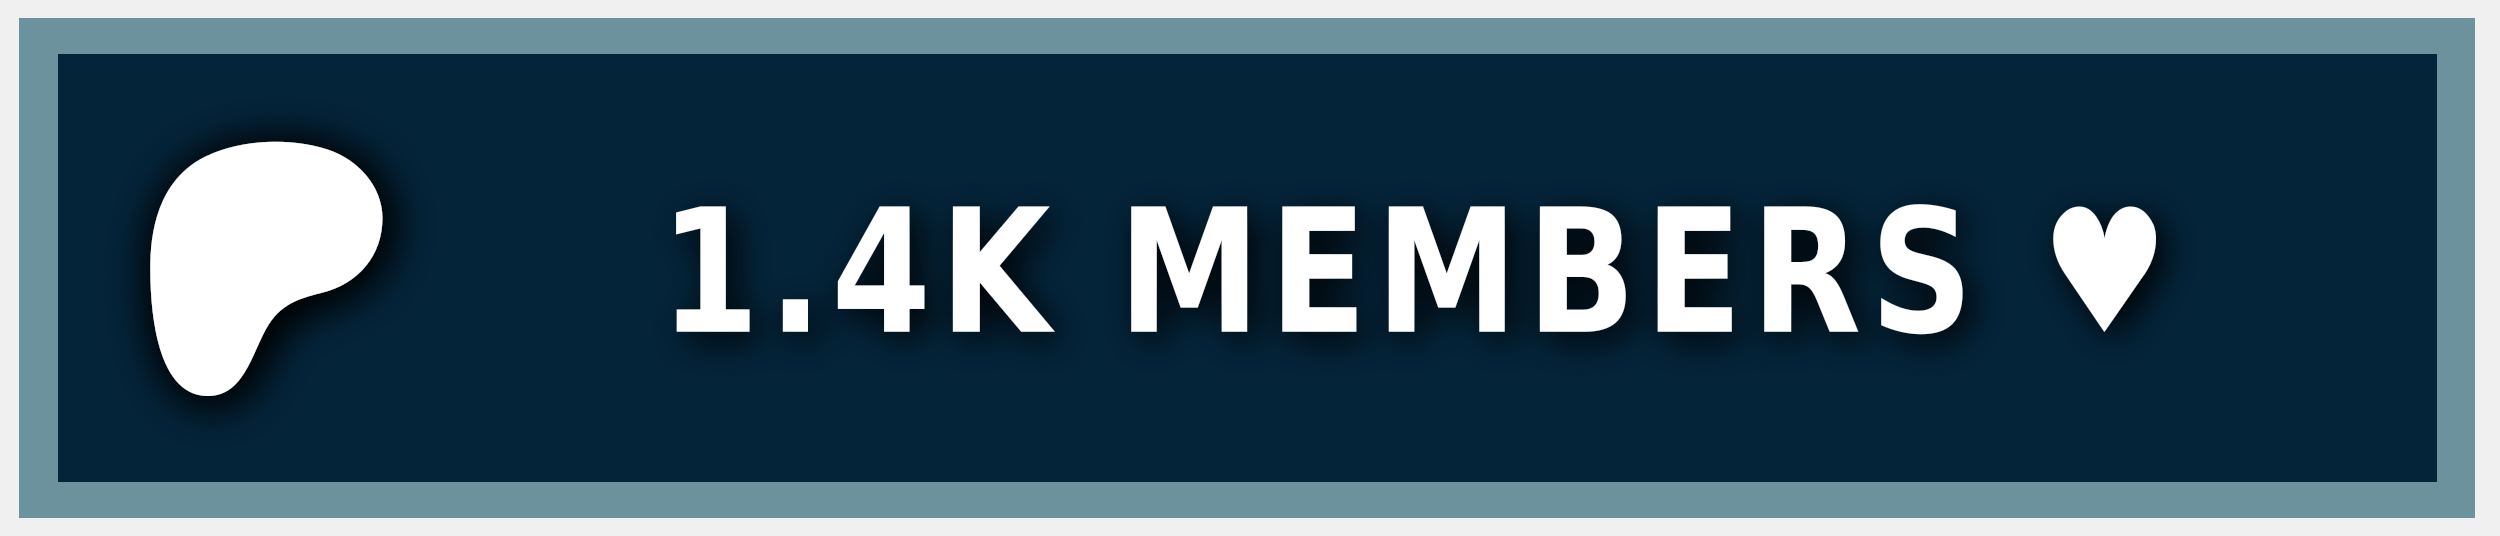
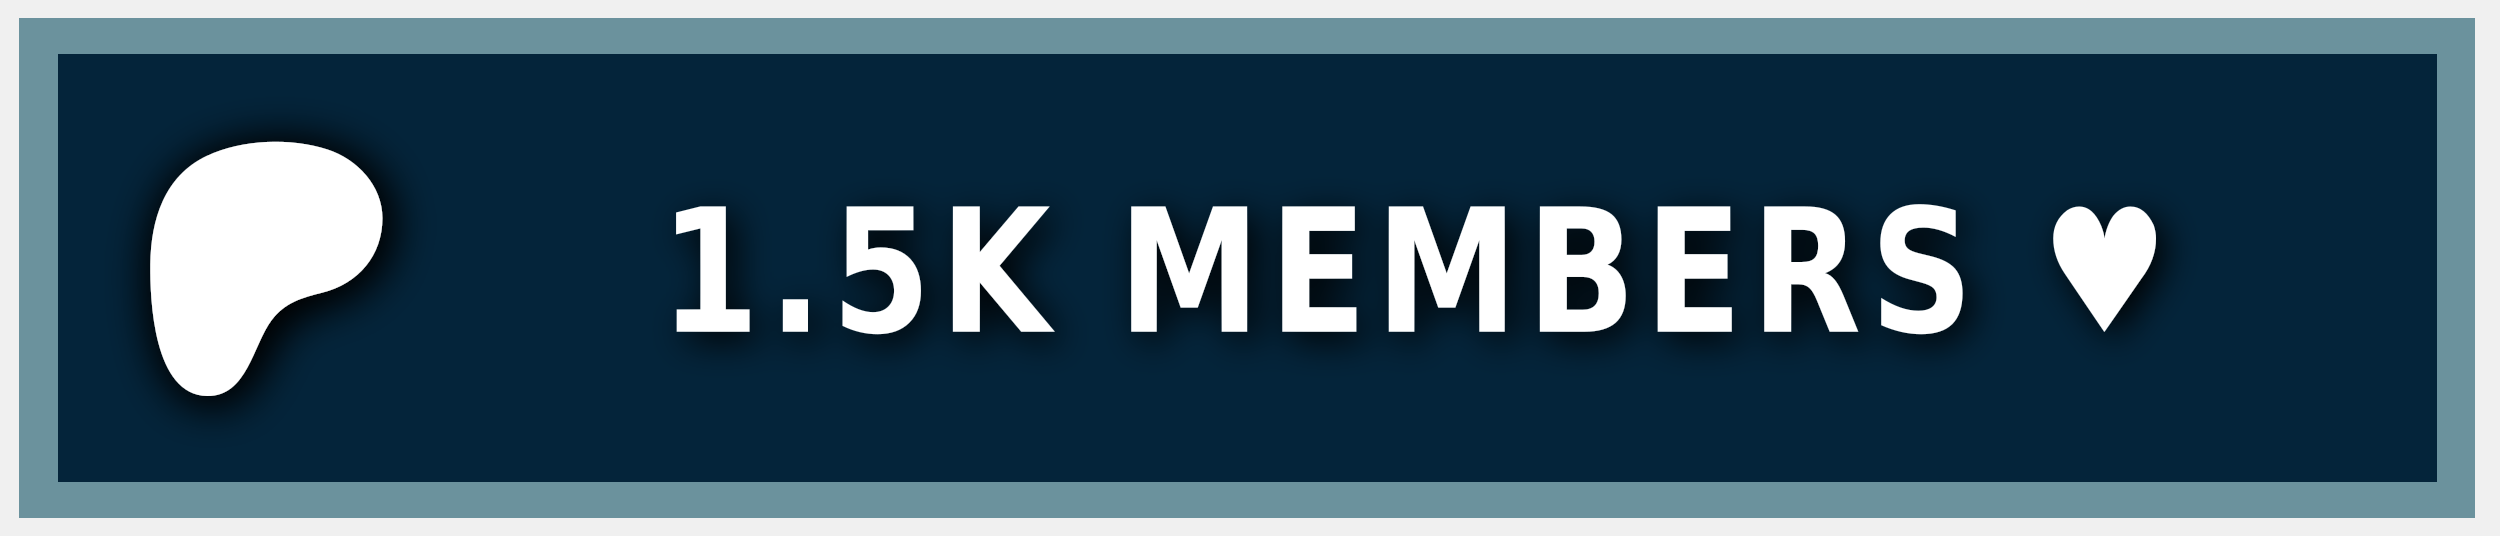
<svg xmlns="http://www.w3.org/2000/svg" width="140" height="30" role="img" aria-label="PATREON">
  <style> g:not(.noshadow) { filter: drop-shadow(0.5px 0.5px 1.0px black); } </style>
  <g class="noshadow" shape-rendering="crispEdges" style="" transform="matrix(1.074564, 0, 0, 1, 0, 0)">
    <rect x="1" y="1" width="128" height="28" style="fill: #052d49;" />
    <rect x="1" y="1" width="128" height="28" style="fill: rgba(0, 0, 0, 0.2);" />
    <rect x="2" y="2" width="126" height="26" style="fill: none; stroke-width:2px; stroke: rgba(211, 255, 255, 0.5);" />
  </g>
  <g transform="matrix(0.013183, 0, 0, 0.013183, 14, 14.6)">
    <path class="st0" d="M 562.543 -180.833 C 562.353 -318.733 454.953 -431.753 328.943 -472.533 C 172.463 -523.173 -33.917 -515.833 -183.337 -445.333 C -364.437 -359.873 -421.327 -172.673 -423.447 14.027 C -425.187 167.527 -409.867 571.817 -181.827 574.697 C -12.387 576.847 12.843 358.517 91.243 253.367 C 147.023 178.557 218.843 157.427 307.253 135.547 C 459.203 97.937 562.763 -21.983 562.543 -180.833 Z" style="fill: rgb(255, 255, 255); filter: drop-shadow(20px 20px 100px black);" />
  </g>
  <g fill="#fff" text-anchor="middle" font-family="Verdana,Geneva,DejaVu Sans,sans-serif" text-rendering="geometricPrecision" font-size="100" transform="matrix(1, 0, 0, 1, 13, 0)">
-     <text style="font-size: 80px; font-weight: 700; white-space: pre;" transform="matrix(0.1, 0, 0, 0.120296, 0, -3.678133)" x="662" y="185" letter-spacing="5">1.4K MEMBERS ♥</text>
+     <text style="font-size: 80px; font-weight: 700; white-space: pre;" transform="matrix(0.1, 0, 0, 0.120296, 0, -3.678133)" x="662" y="185" letter-spacing="5">1.5K MEMBERS ♥</text>
  </g>
</svg>
